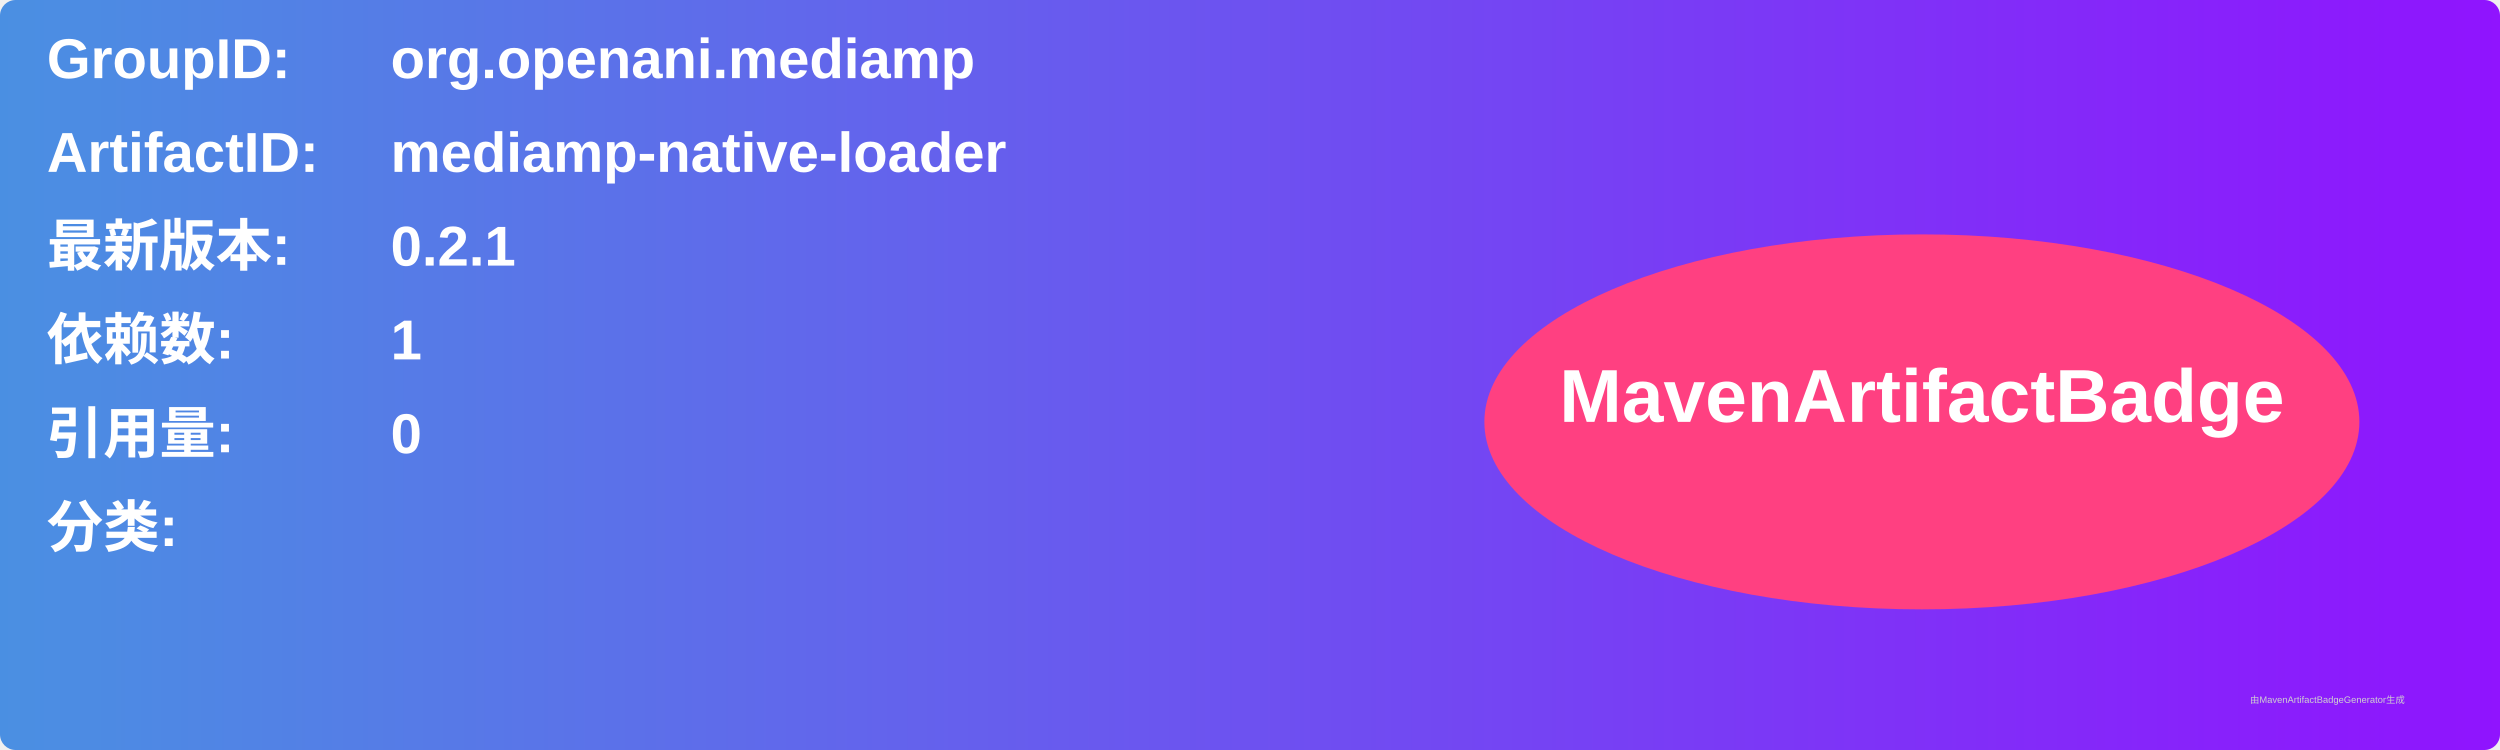
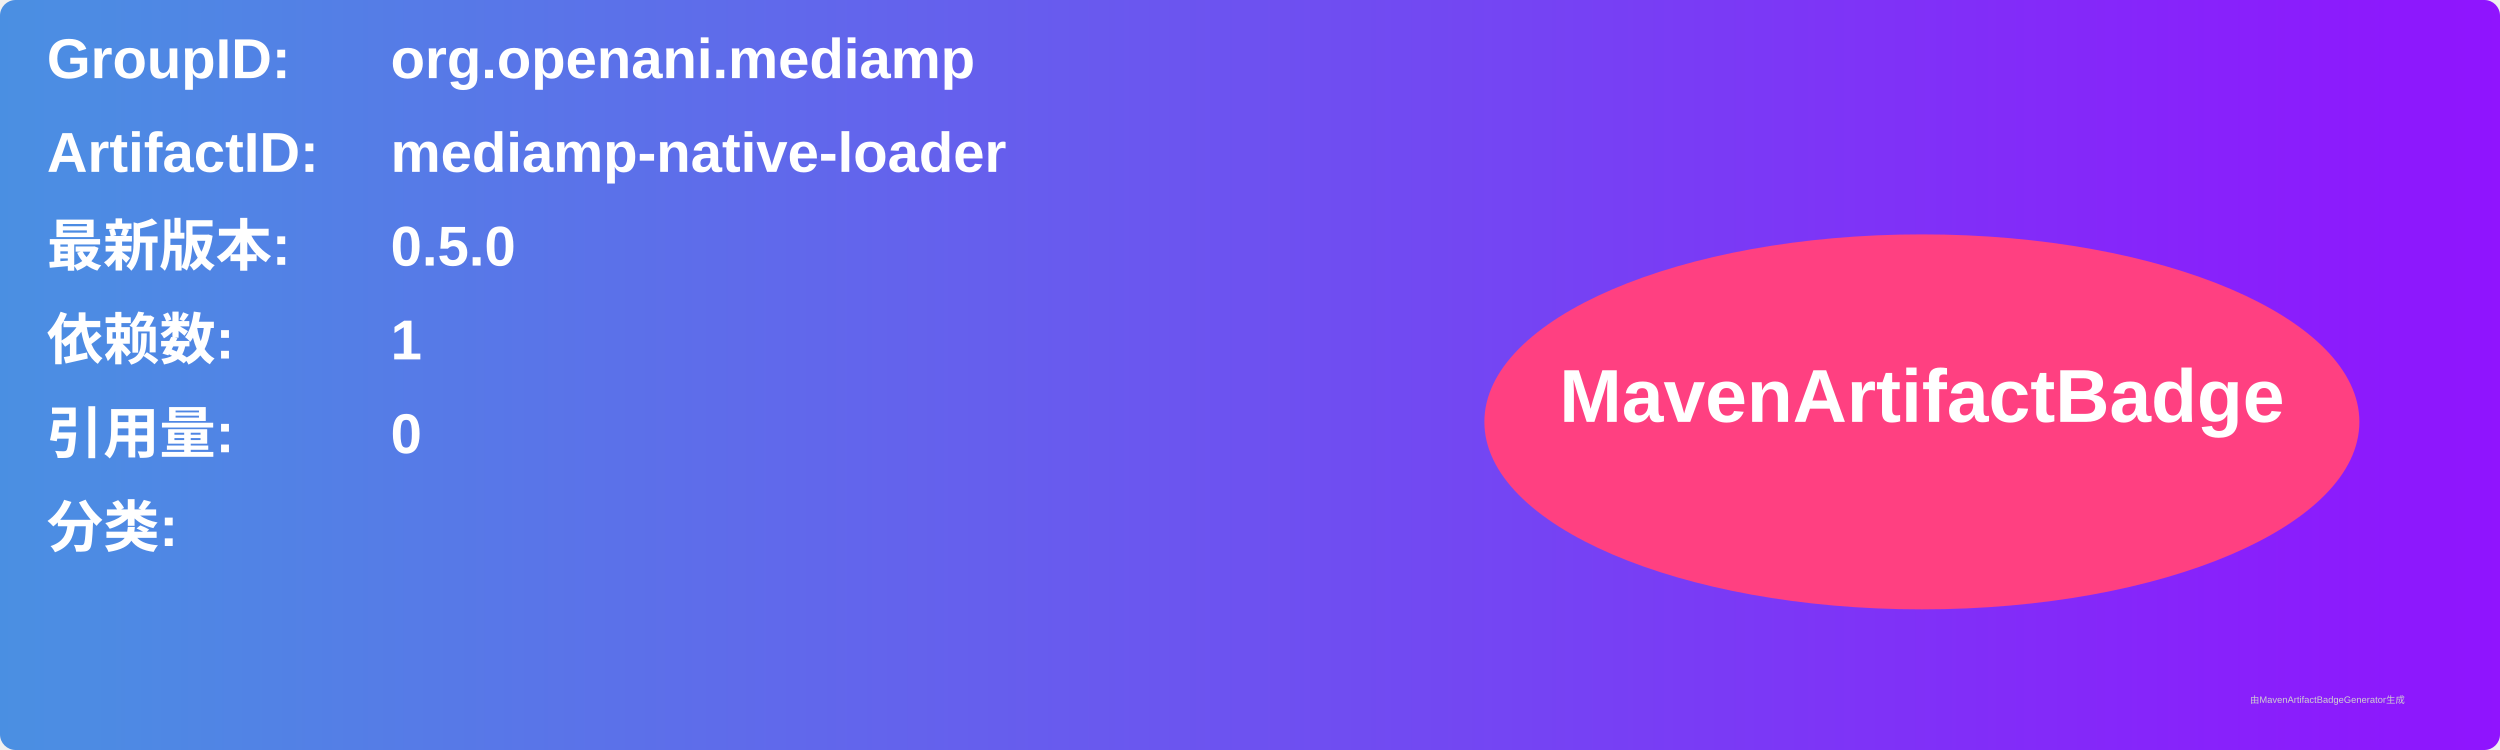
<svg xmlns="http://www.w3.org/2000/svg" width="800" height="240" viewBox="0 0 800 240">
  <linearGradient id="grad" x1="0%" y1="0%" x2="100%" y2="0%">
    <stop offset="0%" stop-color="#4a90e2" />
    <stop offset="100%" stop-color="#9013fe" />
  </linearGradient>
  <rect width="100%" height="100%" rx="5" ry="5" fill="url(#grad)" />
  <g transform="translate(15, 15)">
    <text x="0" y="10" font-family="Arial" font-size="18" fill="white" font-weight="bold" width="260">GroupID:</text>
    <text x="110" y="10" font-family="Arial" font-size="18" fill="white" font-weight="bold" width="460">org.openani.mediamp</text>
    <text x="0" y="40" font-family="Arial" font-size="18" fill="white" font-weight="bold" width="260">ArtifactID:</text>
    <text x="110" y="40" font-family="Arial" font-size="18" fill="white" font-weight="bold" width="460">mediamp-native-loader</text>
    <text x="0" y="70" font-family="Arial" font-size="18" fill="white" font-weight="bold">最新版本:</text>
    <text x="110" y="70" font-family="Arial" font-size="18" fill="white" font-weight="bold">
-       <tspan font-weight="bold">0.2.1</tspan>
+       <tspan font-weight="bold">0.5.0</tspan>
    </text>
    <text x="0" y="100" font-family="Arial" font-size="18" fill="white" font-weight="bold">依赖数: </text>
    <text x="110" y="100" font-family="Arial" font-size="18" fill="white">
      <tspan font-weight="bold">1</tspan>
    </text>
    <text x="0" y="130" font-family="Arial" font-size="18" fill="white" font-weight="bold">引用量: </text>
    <text x="110" y="130" font-family="Arial" font-size="18" fill="white">
      <tspan font-weight="bold">0</tspan>
    </text>
    <text x="0" y="160" font-family="Arial" font-size="18" fill="white" font-weight="bold">分类:</text>
    <text x="10" y="190" font-family="Arial" font-size="10" fill="white">
      <tspan font-weight="bold" />
    </text>
    <ellipse cx="600" cy="120" rx="140" ry="60" fill="#ff4081" />
    <text x="600" y="120" text-anchor="middle" font-family="Arial" font-size="24" fill="white" font-weight="bold">MavenArtifactBadge</text>
  </g>
  <text x="720" y="225" font-family="Arial" font-size="3" fill="#d0d0d0">由MavenArtifactBadgeGenerator生成</text>
</svg>
